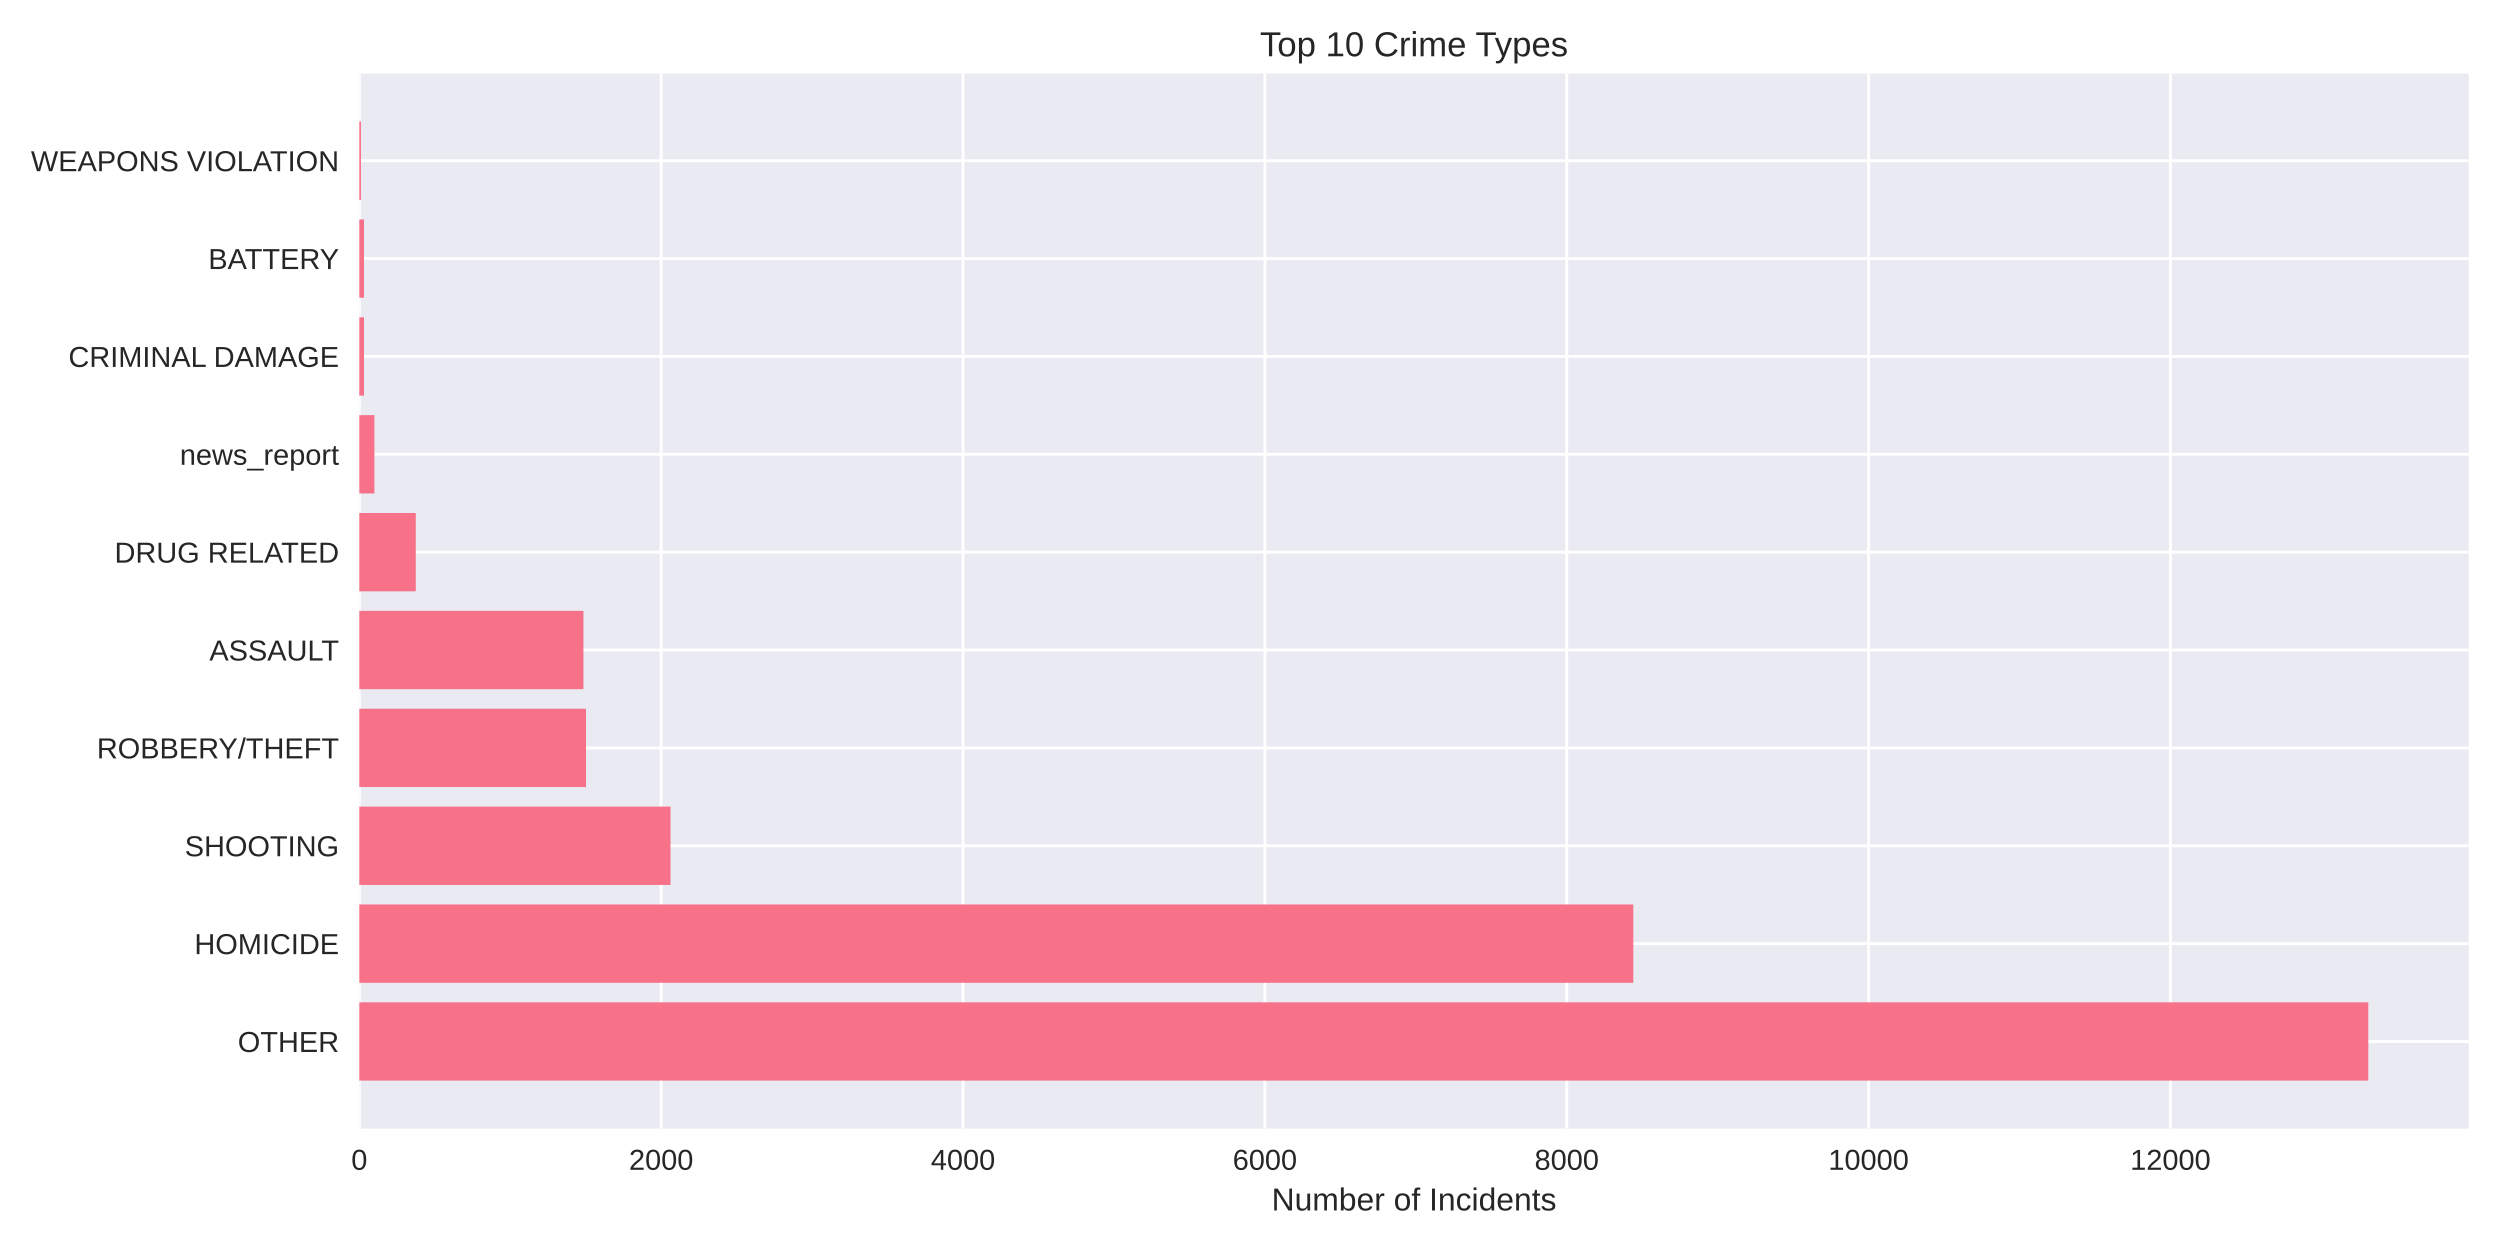
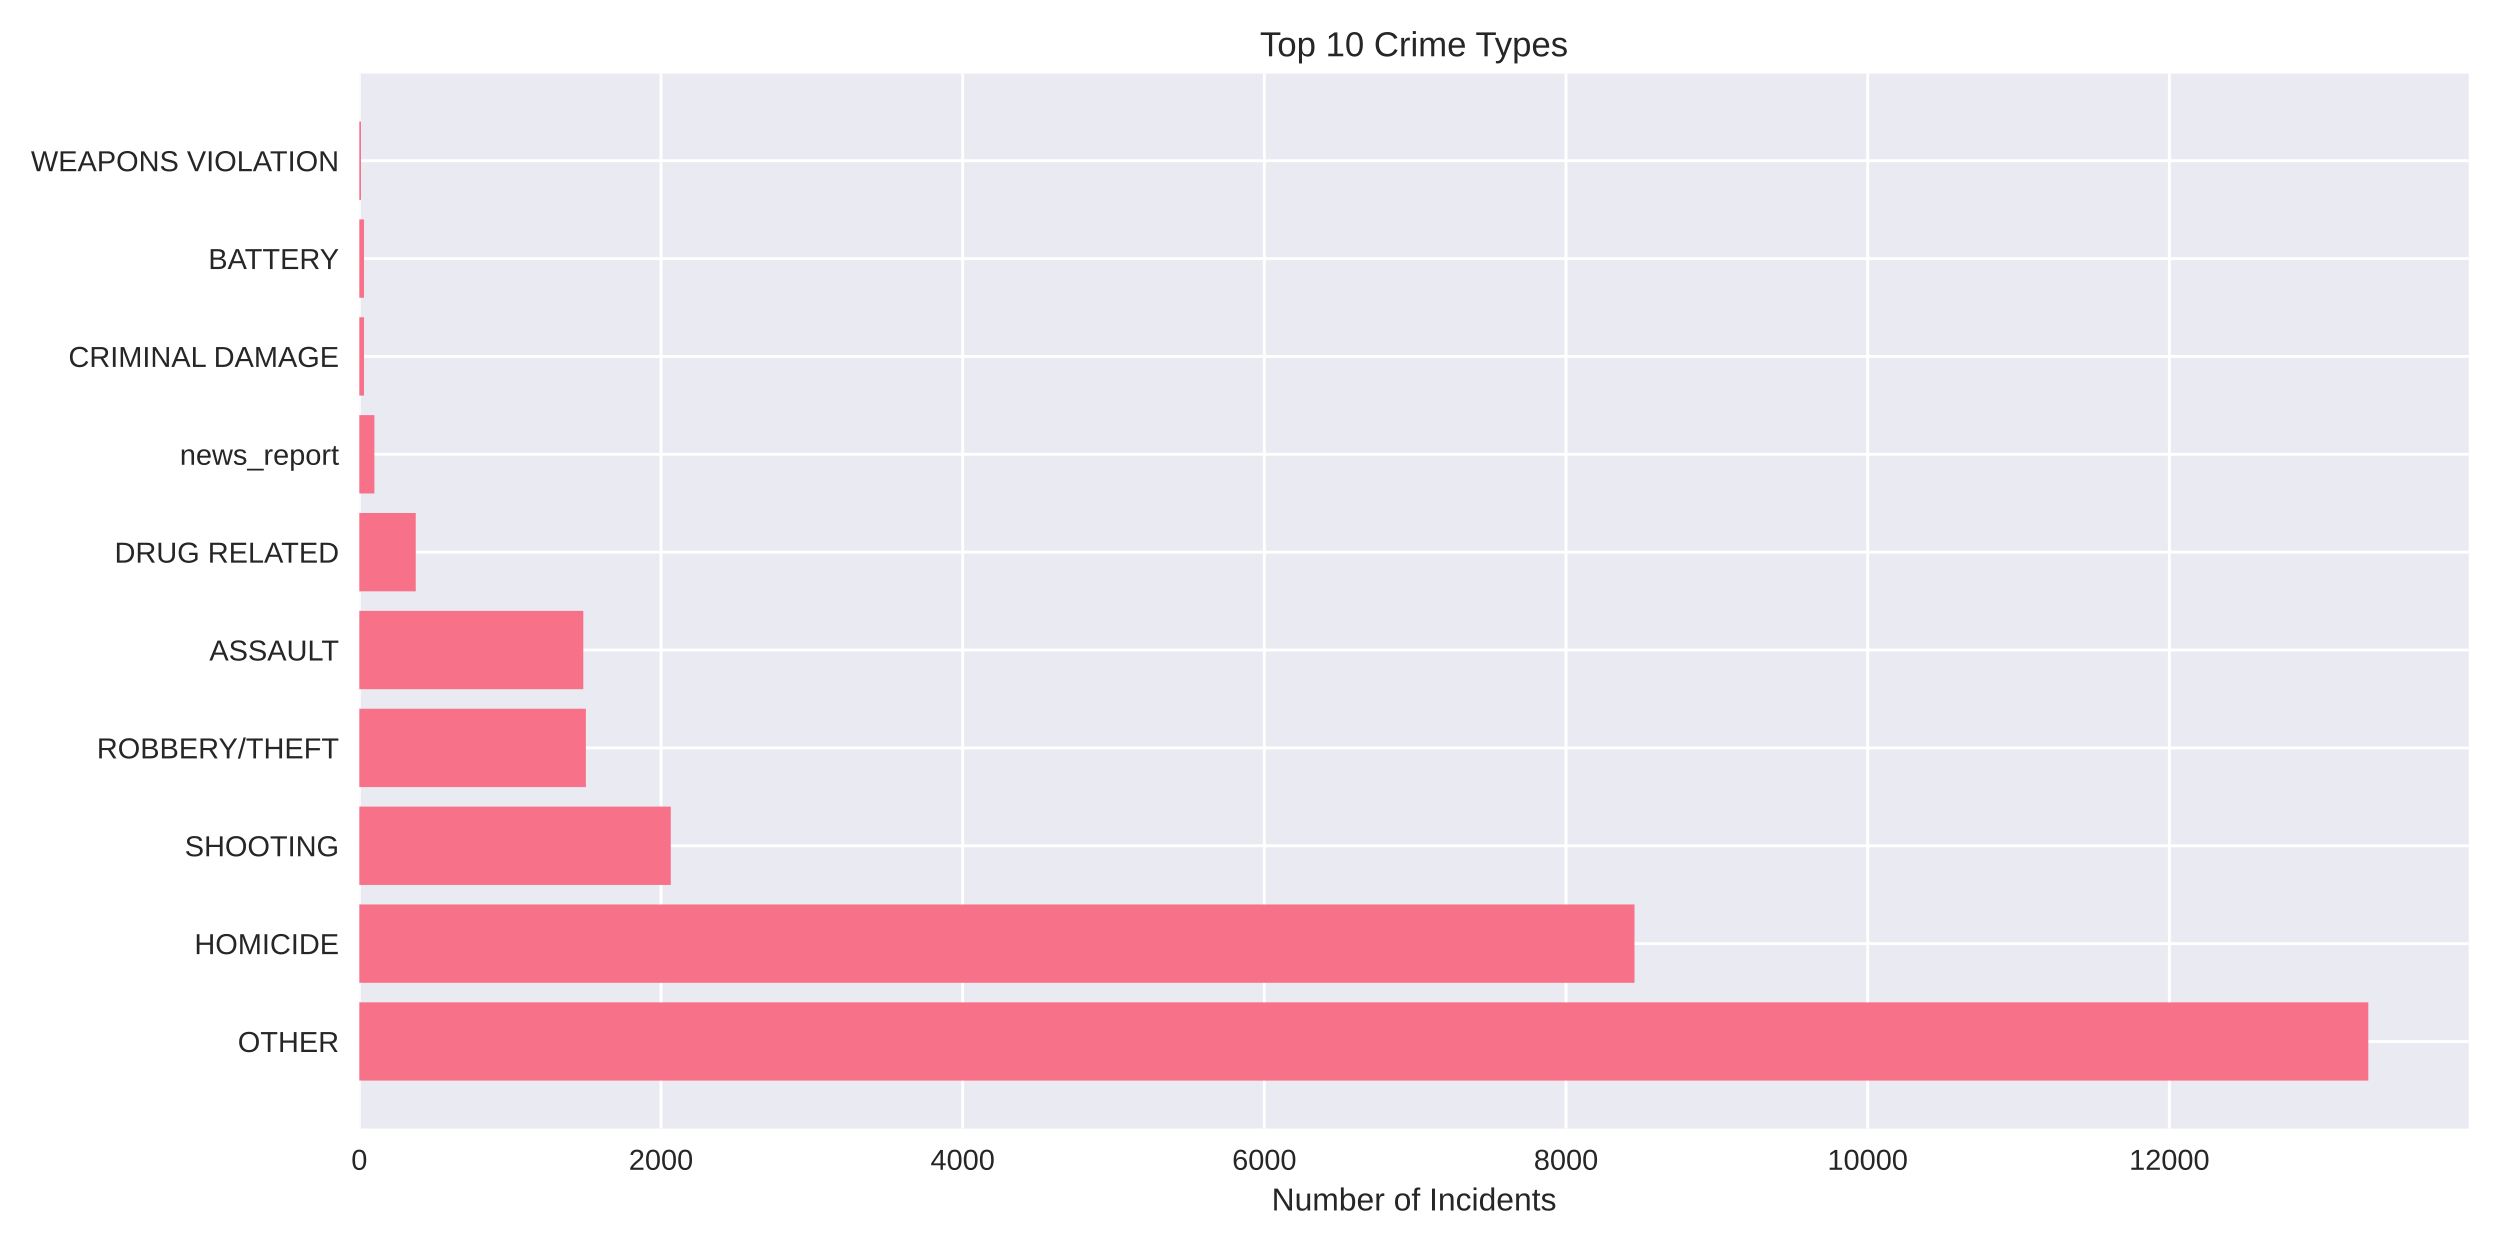
<svg xmlns="http://www.w3.org/2000/svg" width="864pt" height="432pt" viewBox="0 0 864 432" version="1.1">
  <defs>
    <style type="text/css">*{stroke-linejoin: round; stroke-linecap: butt}</style>
  </defs>
  <g id="figure_1">
    <g id="patch_1">
      <path d="M 0 432  L 864 432  L 864 0  L 0 0  z " style="fill: #ffffff" />
    </g>
    <g id="axes_1">
      <g id="patch_2">
        <path d="M 124.18 390.04  L 853.2 390.04  L 853.2 25.44  L 124.18 25.44  z " style="fill: #eaeaf2" />
      </g>
      <g id="matplotlib.axis_1">
        <g id="xtick_1">
          <g id="line2d_1">
-             <path d="M 124.18 390.04  L 124.18 25.44  " clip-path="url(#pd30cce08a5)" style="fill: none; stroke: #ffffff; stroke-linecap: round" />
+             <path d="M 124.18 390.04  L 124.18 25.44  " clip-path="url(#p491b169aae)" style="fill: none; stroke: #ffffff; stroke-linecap: round" />
          </g>
          <g id="line2d_2" />
          <g id="text_1">
            <text style="fill: #262626; font: 10px 'Arial', 'Liberation Sans', 'DejaVu Sans', 'Bitstream Vera Sans', sans-serif; text-anchor: middle" x="124.18" y="404.287" transform="rotate(-0 124.18 404.2869)">0</text>
          </g>
        </g>
        <g id="xtick_2">
          <g id="line2d_3">
-             <path d="M 228.5 390.04  L 228.5 25.44  " clip-path="url(#pd30cce08a5)" style="fill: none; stroke: #ffffff; stroke-linecap: round" />
+             <path d="M 228.438 390.04  L 228.438 25.44  " clip-path="url(#p491b169aae)" style="fill: none; stroke: #ffffff; stroke-linecap: round" />
          </g>
          <g id="line2d_4" />
          <g id="text_2">
-             <text style="fill: #262626; font: 10px 'Arial', 'Liberation Sans', 'DejaVu Sans', 'Bitstream Vera Sans', sans-serif; text-anchor: middle" x="228.5" y="404.287" transform="rotate(-0 228.5005 404.2869)">2000</text>
+             <text style="fill: #262626; font: 10px 'Arial', 'Liberation Sans', 'DejaVu Sans', 'Bitstream Vera Sans', sans-serif; text-anchor: middle" x="228.438" y="404.287" transform="rotate(-0 228.4378 404.2869)">2000</text>
          </g>
        </g>
        <g id="xtick_3">
          <g id="line2d_5">
-             <path d="M 332.821 390.04  L 332.821 25.44  " clip-path="url(#pd30cce08a5)" style="fill: none; stroke: #ffffff; stroke-linecap: round" />
+             <path d="M 332.696 390.04  L 332.696 25.44  " clip-path="url(#p491b169aae)" style="fill: none; stroke: #ffffff; stroke-linecap: round" />
          </g>
          <g id="line2d_6" />
          <g id="text_3">
-             <text style="fill: #262626; font: 10px 'Arial', 'Liberation Sans', 'DejaVu Sans', 'Bitstream Vera Sans', sans-serif; text-anchor: middle" x="332.821" y="404.287" transform="rotate(-0 332.8209 404.2869)">4000</text>
+             <text style="fill: #262626; font: 10px 'Arial', 'Liberation Sans', 'DejaVu Sans', 'Bitstream Vera Sans', sans-serif; text-anchor: middle" x="332.696" y="404.287" transform="rotate(-0 332.6956 404.2869)">4000</text>
          </g>
        </g>
        <g id="xtick_4">
          <g id="line2d_7">
-             <path d="M 437.141 390.04  L 437.141 25.44  " clip-path="url(#pd30cce08a5)" style="fill: none; stroke: #ffffff; stroke-linecap: round" />
+             <path d="M 436.953 390.04  L 436.953 25.44  " clip-path="url(#p491b169aae)" style="fill: none; stroke: #ffffff; stroke-linecap: round" />
          </g>
          <g id="line2d_8" />
          <g id="text_4">
-             <text style="fill: #262626; font: 10px 'Arial', 'Liberation Sans', 'DejaVu Sans', 'Bitstream Vera Sans', sans-serif; text-anchor: middle" x="437.141" y="404.287" transform="rotate(-0 437.1414 404.2869)">6000</text>
+             <text style="fill: #262626; font: 10px 'Arial', 'Liberation Sans', 'DejaVu Sans', 'Bitstream Vera Sans', sans-serif; text-anchor: middle" x="436.953" y="404.287" transform="rotate(-0 436.9534 404.2869)">6000</text>
          </g>
        </g>
        <g id="xtick_5">
          <g id="line2d_9">
-             <path d="M 541.462 390.04  L 541.462 25.44  " clip-path="url(#pd30cce08a5)" style="fill: none; stroke: #ffffff; stroke-linecap: round" />
+             <path d="M 541.211 390.04  L 541.211 25.44  " clip-path="url(#p491b169aae)" style="fill: none; stroke: #ffffff; stroke-linecap: round" />
          </g>
          <g id="line2d_10" />
          <g id="text_5">
-             <text style="fill: #262626; font: 10px 'Arial', 'Liberation Sans', 'DejaVu Sans', 'Bitstream Vera Sans', sans-serif; text-anchor: middle" x="541.462" y="404.287" transform="rotate(-0 541.4618 404.2869)">8000</text>
+             <text style="fill: #262626; font: 10px 'Arial', 'Liberation Sans', 'DejaVu Sans', 'Bitstream Vera Sans', sans-serif; text-anchor: middle" x="541.211" y="404.287" transform="rotate(-0 541.2112 404.2869)">8000</text>
          </g>
        </g>
        <g id="xtick_6">
          <g id="line2d_11">
-             <path d="M 645.782 390.04  L 645.782 25.44  " clip-path="url(#pd30cce08a5)" style="fill: none; stroke: #ffffff; stroke-linecap: round" />
+             <path d="M 645.469 390.04  L 645.469 25.44  " clip-path="url(#p491b169aae)" style="fill: none; stroke: #ffffff; stroke-linecap: round" />
          </g>
          <g id="line2d_12" />
          <g id="text_6">
-             <text style="fill: #262626; font: 10px 'Arial', 'Liberation Sans', 'DejaVu Sans', 'Bitstream Vera Sans', sans-serif; text-anchor: middle" x="645.782" y="404.287" transform="rotate(-0 645.7823 404.2869)">10000</text>
+             <text style="fill: #262626; font: 10px 'Arial', 'Liberation Sans', 'DejaVu Sans', 'Bitstream Vera Sans', sans-serif; text-anchor: middle" x="645.469" y="404.287" transform="rotate(-0 645.469 404.2869)">10000</text>
          </g>
        </g>
        <g id="xtick_7">
          <g id="line2d_13">
-             <path d="M 750.103 390.04  L 750.103 25.44  " clip-path="url(#pd30cce08a5)" style="fill: none; stroke: #ffffff; stroke-linecap: round" />
+             <path d="M 749.727 390.04  L 749.727 25.44  " clip-path="url(#p491b169aae)" style="fill: none; stroke: #ffffff; stroke-linecap: round" />
          </g>
          <g id="line2d_14" />
          <g id="text_7">
-             <text style="fill: #262626; font: 10px 'Arial', 'Liberation Sans', 'DejaVu Sans', 'Bitstream Vera Sans', sans-serif; text-anchor: middle" x="750.103" y="404.287" transform="rotate(-0 750.1027 404.2869)">12000</text>
+             <text style="fill: #262626; font: 10px 'Arial', 'Liberation Sans', 'DejaVu Sans', 'Bitstream Vera Sans', sans-serif; text-anchor: middle" x="749.727" y="404.287" transform="rotate(-0 749.7267 404.2869)">12000</text>
          </g>
        </g>
        <g id="text_8">
          <text style="fill: #262626; font: 11px 'Arial', 'Liberation Sans', 'DejaVu Sans', 'Bitstream Vera Sans', sans-serif; text-anchor: middle" x="488.69" y="418.333" transform="rotate(-0 488.69 418.3334)">Number of Incidents</text>
        </g>
      </g>
      <g id="matplotlib.axis_2">
        <g id="ytick_1">
          <g id="line2d_15">
-             <path d="M 124.18 359.939  L 853.2 359.939  " clip-path="url(#pd30cce08a5)" style="fill: none; stroke: #ffffff; stroke-linecap: round" />
+             <path d="M 124.18 359.939  L 853.2 359.939  " clip-path="url(#p491b169aae)" style="fill: none; stroke: #ffffff; stroke-linecap: round" />
          </g>
          <g id="line2d_16" />
          <g id="text_9">
            <text style="fill: #262626; font: 10px 'Arial', 'Liberation Sans', 'DejaVu Sans', 'Bitstream Vera Sans', sans-serif; text-anchor: end" x="117.18" y="363.562" transform="rotate(-0 117.18 363.562)">OTHER</text>
          </g>
        </g>
        <g id="ytick_2">
          <g id="line2d_17">
-             <path d="M 124.18 326.117  L 853.2 326.117  " clip-path="url(#pd30cce08a5)" style="fill: none; stroke: #ffffff; stroke-linecap: round" />
+             <path d="M 124.18 326.117  L 853.2 326.117  " clip-path="url(#p491b169aae)" style="fill: none; stroke: #ffffff; stroke-linecap: round" />
          </g>
          <g id="line2d_18" />
          <g id="text_10">
            <text style="fill: #262626; font: 10px 'Arial', 'Liberation Sans', 'DejaVu Sans', 'Bitstream Vera Sans', sans-serif; text-anchor: end" x="117.18" y="329.74" transform="rotate(-0 117.18 329.7401)">HOMICIDE</text>
          </g>
        </g>
        <g id="ytick_3">
          <g id="line2d_19">
-             <path d="M 124.18 292.295  L 853.2 292.295  " clip-path="url(#pd30cce08a5)" style="fill: none; stroke: #ffffff; stroke-linecap: round" />
+             <path d="M 124.18 292.295  L 853.2 292.295  " clip-path="url(#p491b169aae)" style="fill: none; stroke: #ffffff; stroke-linecap: round" />
          </g>
          <g id="line2d_20" />
          <g id="text_11">
            <text style="fill: #262626; font: 10px 'Arial', 'Liberation Sans', 'DejaVu Sans', 'Bitstream Vera Sans', sans-serif; text-anchor: end" x="117.18" y="295.918" transform="rotate(-0 117.18 295.9182)">SHOOTING</text>
          </g>
        </g>
        <g id="ytick_4">
          <g id="line2d_21">
-             <path d="M 124.18 258.473  L 853.2 258.473  " clip-path="url(#pd30cce08a5)" style="fill: none; stroke: #ffffff; stroke-linecap: round" />
+             <path d="M 124.18 258.473  L 853.2 258.473  " clip-path="url(#p491b169aae)" style="fill: none; stroke: #ffffff; stroke-linecap: round" />
          </g>
          <g id="line2d_22" />
          <g id="text_12">
            <text style="fill: #262626; font: 10px 'Arial', 'Liberation Sans', 'DejaVu Sans', 'Bitstream Vera Sans', sans-serif; text-anchor: end" x="117.18" y="262.096" transform="rotate(-0 117.18 262.0963)">ROBBERY/THEFT</text>
          </g>
        </g>
        <g id="ytick_5">
          <g id="line2d_23">
-             <path d="M 124.18 224.651  L 853.2 224.651  " clip-path="url(#pd30cce08a5)" style="fill: none; stroke: #ffffff; stroke-linecap: round" />
+             <path d="M 124.18 224.651  L 853.2 224.651  " clip-path="url(#p491b169aae)" style="fill: none; stroke: #ffffff; stroke-linecap: round" />
          </g>
          <g id="line2d_24" />
          <g id="text_13">
            <text style="fill: #262626; font: 10px 'Arial', 'Liberation Sans', 'DejaVu Sans', 'Bitstream Vera Sans', sans-serif; text-anchor: end" x="117.18" y="228.274" transform="rotate(-0 117.18 228.2744)">ASSAULT</text>
          </g>
        </g>
        <g id="ytick_6">
          <g id="line2d_25">
-             <path d="M 124.18 190.829  L 853.2 190.829  " clip-path="url(#pd30cce08a5)" style="fill: none; stroke: #ffffff; stroke-linecap: round" />
+             <path d="M 124.18 190.829  L 853.2 190.829  " clip-path="url(#p491b169aae)" style="fill: none; stroke: #ffffff; stroke-linecap: round" />
          </g>
          <g id="line2d_26" />
          <g id="text_14">
            <text style="fill: #262626; font: 10px 'Arial', 'Liberation Sans', 'DejaVu Sans', 'Bitstream Vera Sans', sans-serif; text-anchor: end" x="117.18" y="194.452" transform="rotate(-0 117.18 194.4525)">DRUG RELATED</text>
          </g>
        </g>
        <g id="ytick_7">
          <g id="line2d_27">
-             <path d="M 124.18 157.007  L 853.2 157.007  " clip-path="url(#pd30cce08a5)" style="fill: none; stroke: #ffffff; stroke-linecap: round" />
+             <path d="M 124.18 157.007  L 853.2 157.007  " clip-path="url(#p491b169aae)" style="fill: none; stroke: #ffffff; stroke-linecap: round" />
          </g>
          <g id="line2d_28" />
          <g id="text_15">
            <text style="fill: #262626; font: 10px 'Arial', 'Liberation Sans', 'DejaVu Sans', 'Bitstream Vera Sans', sans-serif; text-anchor: end" x="117.18" y="160.631" transform="rotate(-0 117.18 160.6306)">news_report</text>
          </g>
        </g>
        <g id="ytick_8">
          <g id="line2d_29">
-             <path d="M 124.18 123.185  L 853.2 123.185  " clip-path="url(#pd30cce08a5)" style="fill: none; stroke: #ffffff; stroke-linecap: round" />
+             <path d="M 124.18 123.185  L 853.2 123.185  " clip-path="url(#p491b169aae)" style="fill: none; stroke: #ffffff; stroke-linecap: round" />
          </g>
          <g id="line2d_30" />
          <g id="text_16">
            <text style="fill: #262626; font: 10px 'Arial', 'Liberation Sans', 'DejaVu Sans', 'Bitstream Vera Sans', sans-serif; text-anchor: end" x="117.18" y="126.809" transform="rotate(-0 117.18 126.8087)">CRIMINAL DAMAGE</text>
          </g>
        </g>
        <g id="ytick_9">
          <g id="line2d_31">
-             <path d="M 124.18 89.363  L 853.2 89.363  " clip-path="url(#pd30cce08a5)" style="fill: none; stroke: #ffffff; stroke-linecap: round" />
+             <path d="M 124.18 89.363  L 853.2 89.363  " clip-path="url(#p491b169aae)" style="fill: none; stroke: #ffffff; stroke-linecap: round" />
          </g>
          <g id="line2d_32" />
          <g id="text_17">
            <text style="fill: #262626; font: 10px 'Arial', 'Liberation Sans', 'DejaVu Sans', 'Bitstream Vera Sans', sans-serif; text-anchor: end" x="117.18" y="92.987" transform="rotate(-0 117.18 92.98681)">BATTERY</text>
          </g>
        </g>
        <g id="ytick_10">
          <g id="line2d_33">
-             <path d="M 124.18 55.541  L 853.2 55.541  " clip-path="url(#pd30cce08a5)" style="fill: none; stroke: #ffffff; stroke-linecap: round" />
+             <path d="M 124.18 55.541  L 853.2 55.541  " clip-path="url(#p491b169aae)" style="fill: none; stroke: #ffffff; stroke-linecap: round" />
          </g>
          <g id="line2d_34" />
          <g id="text_18">
            <text style="fill: #262626; font: 10px 'Arial', 'Liberation Sans', 'DejaVu Sans', 'Bitstream Vera Sans', sans-serif; text-anchor: end" x="117.18" y="59.165" transform="rotate(-0 117.18 59.16492)">WEAPONS VIOLATION</text>
          </g>
        </g>
      </g>
      <g id="patch_3">
-         <path d="M 124.18 373.467  L 818.485 373.467  L 818.485 346.41  L 124.18 346.41  z " clip-path="url(#pd30cce08a5)" style="fill: #f77189" />
+         <path d="M 124.18 373.467  L 818.485 373.467  L 818.485 346.41  L 124.18 346.41  z " clip-path="url(#p491b169aae)" style="fill: #f77189" />
      </g>
      <g id="patch_4">
-         <path d="M 124.18 339.645  L 564.464 339.645  L 564.464 312.588  L 124.18 312.588  z " clip-path="url(#pd30cce08a5)" style="fill: #f77189" />
+         <path d="M 124.18 339.645  L 564.878 339.645  L 564.878 312.588  L 124.18 312.588  z " clip-path="url(#p491b169aae)" style="fill: #f77189" />
      </g>
      <g id="patch_5">
-         <path d="M 124.18 305.823  L 231.734 305.823  L 231.734 278.766  L 124.18 278.766  z " clip-path="url(#pd30cce08a5)" style="fill: #f77189" />
+         <path d="M 124.18 305.823  L 231.826 305.823  L 231.826 278.766  L 124.18 278.766  z " clip-path="url(#p491b169aae)" style="fill: #f77189" />
      </g>
      <g id="patch_6">
-         <path d="M 124.18 272.002  L 202.525 272.002  L 202.525 244.944  L 124.18 244.944  z " clip-path="url(#pd30cce08a5)" style="fill: #f77189" />
+         <path d="M 124.18 272.002  L 202.478 272.002  L 202.478 244.944  L 124.18 244.944  z " clip-path="url(#p491b169aae)" style="fill: #f77189" />
      </g>
      <g id="patch_7">
-         <path d="M 124.18 238.18  L 201.638 238.18  L 201.638 211.122  L 124.18 211.122  z " clip-path="url(#pd30cce08a5)" style="fill: #f77189" />
+         <path d="M 124.18 238.18  L 201.591 238.18  L 201.591 211.122  L 124.18 211.122  z " clip-path="url(#p491b169aae)" style="fill: #f77189" />
      </g>
      <g id="patch_8">
-         <path d="M 124.18 204.358  L 143.688 204.358  L 143.688 177.3  L 124.18 177.3  z " clip-path="url(#pd30cce08a5)" style="fill: #f77189" />
+         <path d="M 124.18 204.358  L 143.676 204.358  L 143.676 177.3  L 124.18 177.3  z " clip-path="url(#p491b169aae)" style="fill: #f77189" />
      </g>
      <g id="patch_9">
-         <path d="M 124.18 170.536  L 129.396 170.536  L 129.396 143.478  L 124.18 143.478  z " clip-path="url(#pd30cce08a5)" style="fill: #f77189" />
+         <path d="M 124.18 170.536  L 129.393 170.536  L 129.393 143.478  L 124.18 143.478  z " clip-path="url(#p491b169aae)" style="fill: #f77189" />
      </g>
      <g id="patch_10">
-         <path d="M 124.18 136.714  L 125.797 136.714  L 125.797 109.657  L 124.18 109.657  z " clip-path="url(#pd30cce08a5)" style="fill: #f77189" />
+         <path d="M 124.18 136.714  L 125.796 136.714  L 125.796 109.657  L 124.18 109.657  z " clip-path="url(#p491b169aae)" style="fill: #f77189" />
      </g>
      <g id="patch_11">
-         <path d="M 124.18 102.892  L 125.797 102.892  L 125.797 75.835  L 124.18 75.835  z " clip-path="url(#pd30cce08a5)" style="fill: #f77189" />
+         <path d="M 124.18 102.892  L 125.796 102.892  L 125.796 75.835  L 124.18 75.835  z " clip-path="url(#p491b169aae)" style="fill: #f77189" />
      </g>
      <g id="patch_12">
-         <path d="M 124.18 69.07  L 124.754 69.07  L 124.754 42.013  L 124.18 42.013  z " clip-path="url(#pd30cce08a5)" style="fill: #f77189" />
+         <path d="M 124.18 69.07  L 124.753 69.07  L 124.753 42.013  L 124.18 42.013  z " clip-path="url(#p491b169aae)" style="fill: #f77189" />
      </g>
      <g id="patch_13">
        <path d="M 124.18 390.04  L 124.18 25.44  " style="fill: none" />
      </g>
      <g id="patch_14">
        <path d="M 853.2 390.04  L 853.2 25.44  " style="fill: none" />
      </g>
      <g id="patch_15">
        <path d="M 124.18 390.04  L 853.2 390.04  " style="fill: none" />
      </g>
      <g id="patch_16">
        <path d="M 124.18 25.44  L 853.2 25.44  " style="fill: none" />
      </g>
      <g id="text_19">
        <text style="fill: #262626; font: 12px 'Arial', 'Liberation Sans', 'DejaVu Sans', 'Bitstream Vera Sans', sans-serif; text-anchor: middle" x="488.69" y="19.44" transform="rotate(-0 488.69 19.44)">Top 10 Crime Types</text>
      </g>
    </g>
  </g>
  <defs>
-     <clipPath id="pd30cce08a5">
+     <clipPath id="p491b169aae">
      <rect x="124.18" y="25.44" width="729.02" height="364.6" />
    </clipPath>
  </defs>
</svg>
